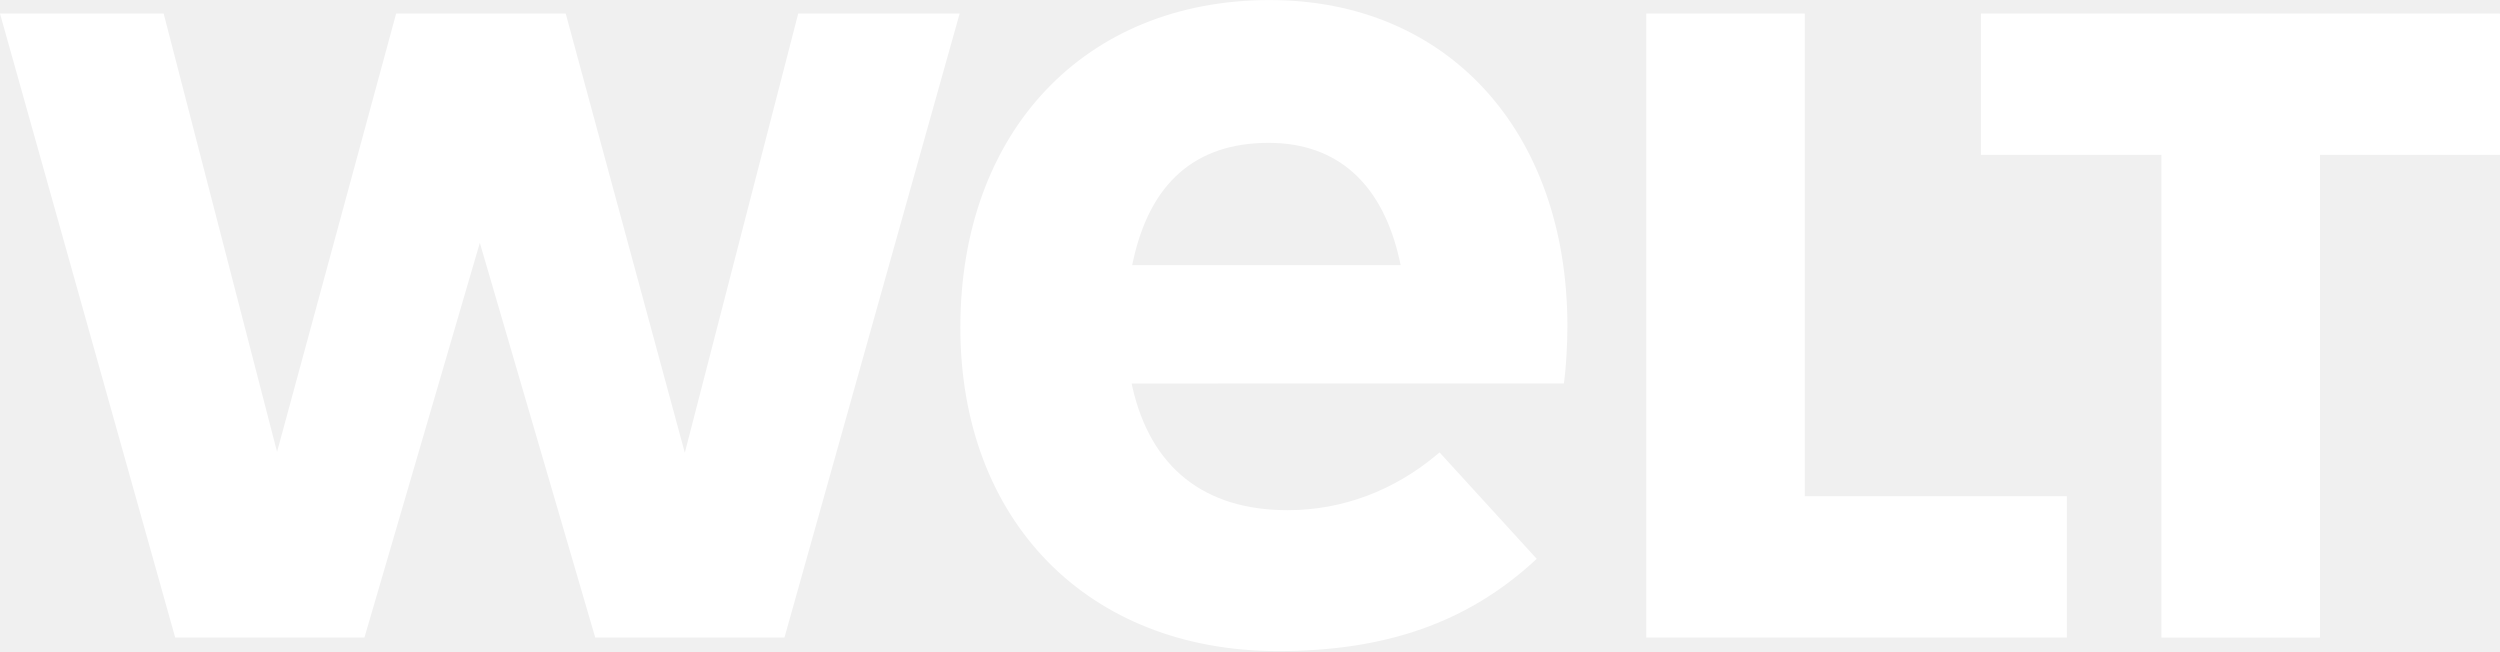
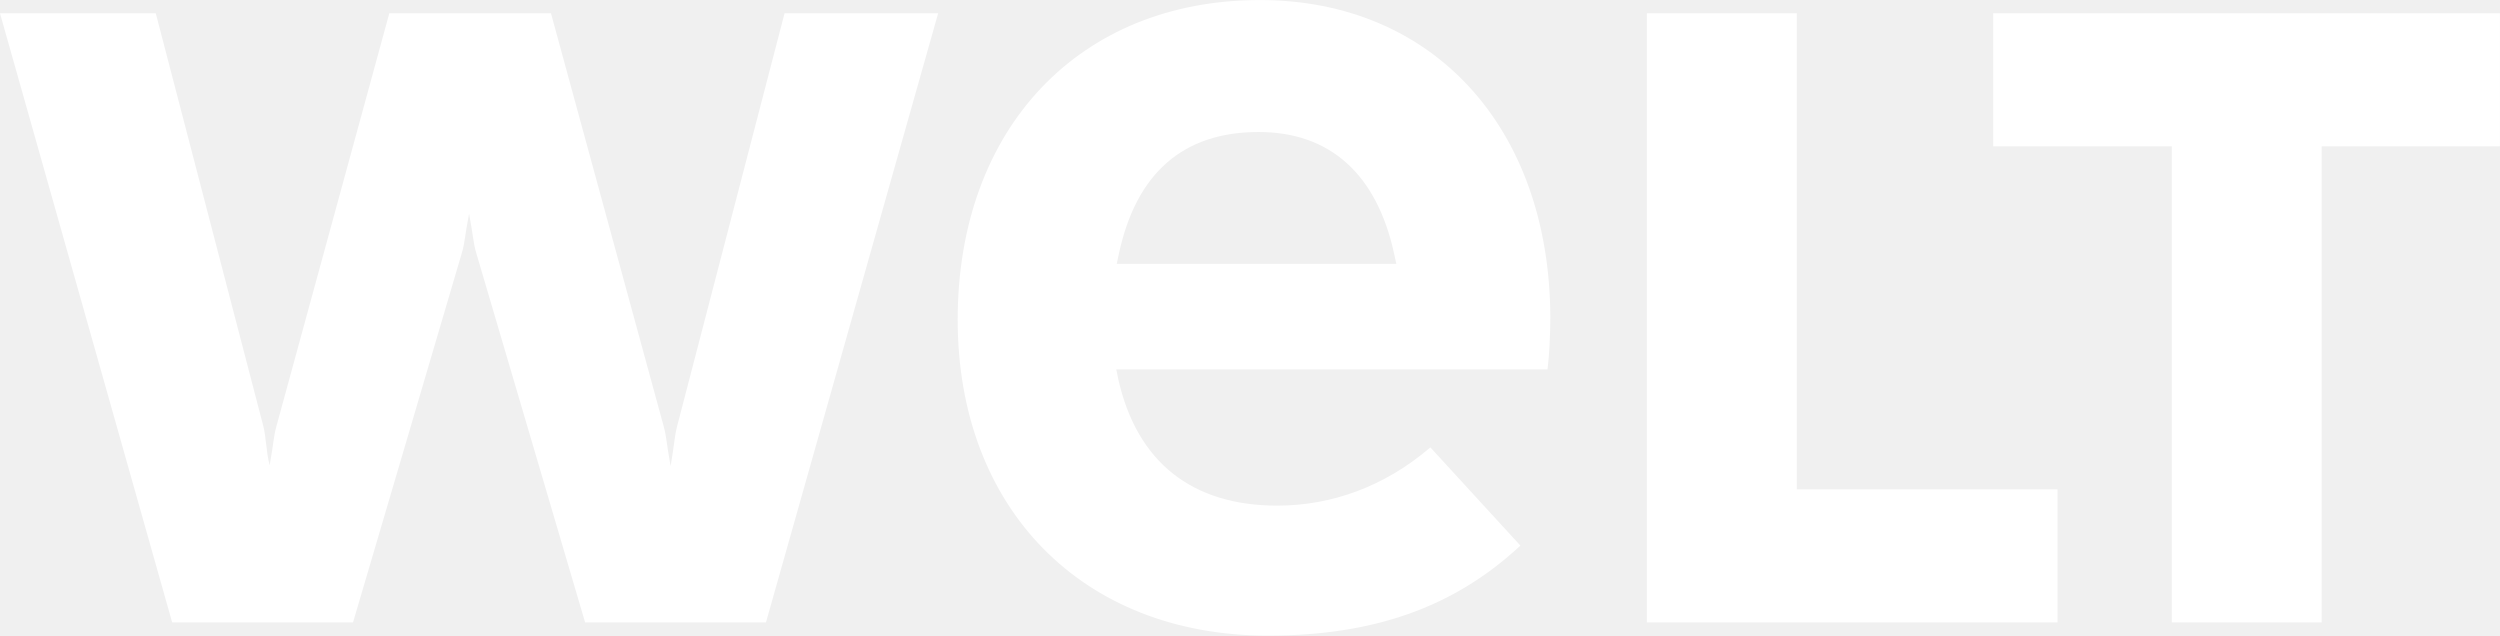
- <svg xmlns="http://www.w3.org/2000/svg" width="264.58mm" height="68.903mm" version="1.1" viewBox="0 0 264.58 68.903">
-   <g transform="translate(149.3 -114.38)">
-     <g transform="matrix(.26458 0 0 .26458 -149.3 114.23)" fill="#fff">
-       <path d="m927.99 62.515v193.08h-63.426v-193.08h-72.188v-56.521h207.62v56.521z" />
-       <path d="m658.5 255.59v-249.6h63.425v193.07h104.83v56.53z" />
-       <path d="m507.96 0.585c-74.062 0-123.82 52.633-123.82 130.97 1e-3 77.426 51.084 129.45 127.11 129.45 43.149 0 75.767-11.496 102.65-36.177l0.79-0.727-38.865-42.569-0.794 0.67c-17.423 14.682-38.168 22.436-59.983 22.436-33.313 0-54.783-17.022-62.083-49.236l-0.294-1.434 172.86-8e-3c0.054-0.326 0.103-0.564 0.16-0.992 0.757-5.605 1.275-14.765 1.275-22.435-0.258-77.723-48.087-129.94-119.01-129.94zm-55.082 106.03 0.304-1.422c6.774-31.51 25.033-47.482 54.272-47.482 27.589 0 45.743 16.414 52.497 47.475l0.309 1.429z" />
-       <path d="m110.82 181.3 47.637-175.31h67.828l47.641 175.66 45.362-175.66h64.574l-70.077 249.6h-75.69l-46.161-157.88-46.163 157.88h-75.691l-70.084-249.6h65.466z" />
+ <svg xmlns="http://www.w3.org/2000/svg" width="620.28" height="157.7" version="1.1" viewBox="0 0 620.28 157.7" xml:space="preserve">
+   <g transform="matrix(1.3333 0 0 -1.3333 -89.869 219.15)">
+     <g transform="scale(8.5089)" fill="#fff">
+       <path d="m55.418 5.705v10.412h-3.906v2.91h11.082v-2.91h-3.898v-10.412z" />
+       <path d="m43.939 5.705v13.322h3.278v-10.412h5.702v-2.91z" />
+       <g transform="translate(38.459 13.546)">
+         <path d="m0 0-0.048 0.221c-0.379 1.742-1.403 2.663-2.963 2.663-1.649 0-2.677-0.896-3.057-2.664l-0.047-0.22zm2.713-6.161-0.042-0.039c-1.436-1.317-3.176-1.93-5.48-1.93-4.057 0-6.784 2.776-6.784 6.909 0 4.181 2.656 6.991 6.61 6.991 3.785 0 6.337-2.788 6.351-6.937 0-0.386-0.024-0.838-0.061-1.14h-9.432l0.046-0.223c0.408-1.803 1.609-2.757 3.474-2.757 1.204 0 2.347 0.428 3.307 1.238l0.043 0.035z" fill="#fff" />
+       </g>
+       <g transform="translate(25.08 19.027)">
+         <path d="m0 0-2.35-9.031c-0.061-0.24-0.053-0.349-0.142-0.875-0.096 0.529-0.087 0.637-0.153 0.877l-2.464 9.029h-3.535l-2.469-9.031c-0.065-0.234-0.056-0.344-0.148-0.856-0.079 0.306-0.077 0.619-0.139 0.859l-2.352 9.028h-3.407l3.766-13.322h3.955l2.38 8.08c0.069 0.235 0.059 0.344 0.158 0.858 0.097-0.512 0.088-0.622 0.156-0.856l2.382-8.082h3.955l3.766 13.322z" fill="#fff" />
+       </g>
    </g>
  </g>
</svg>
